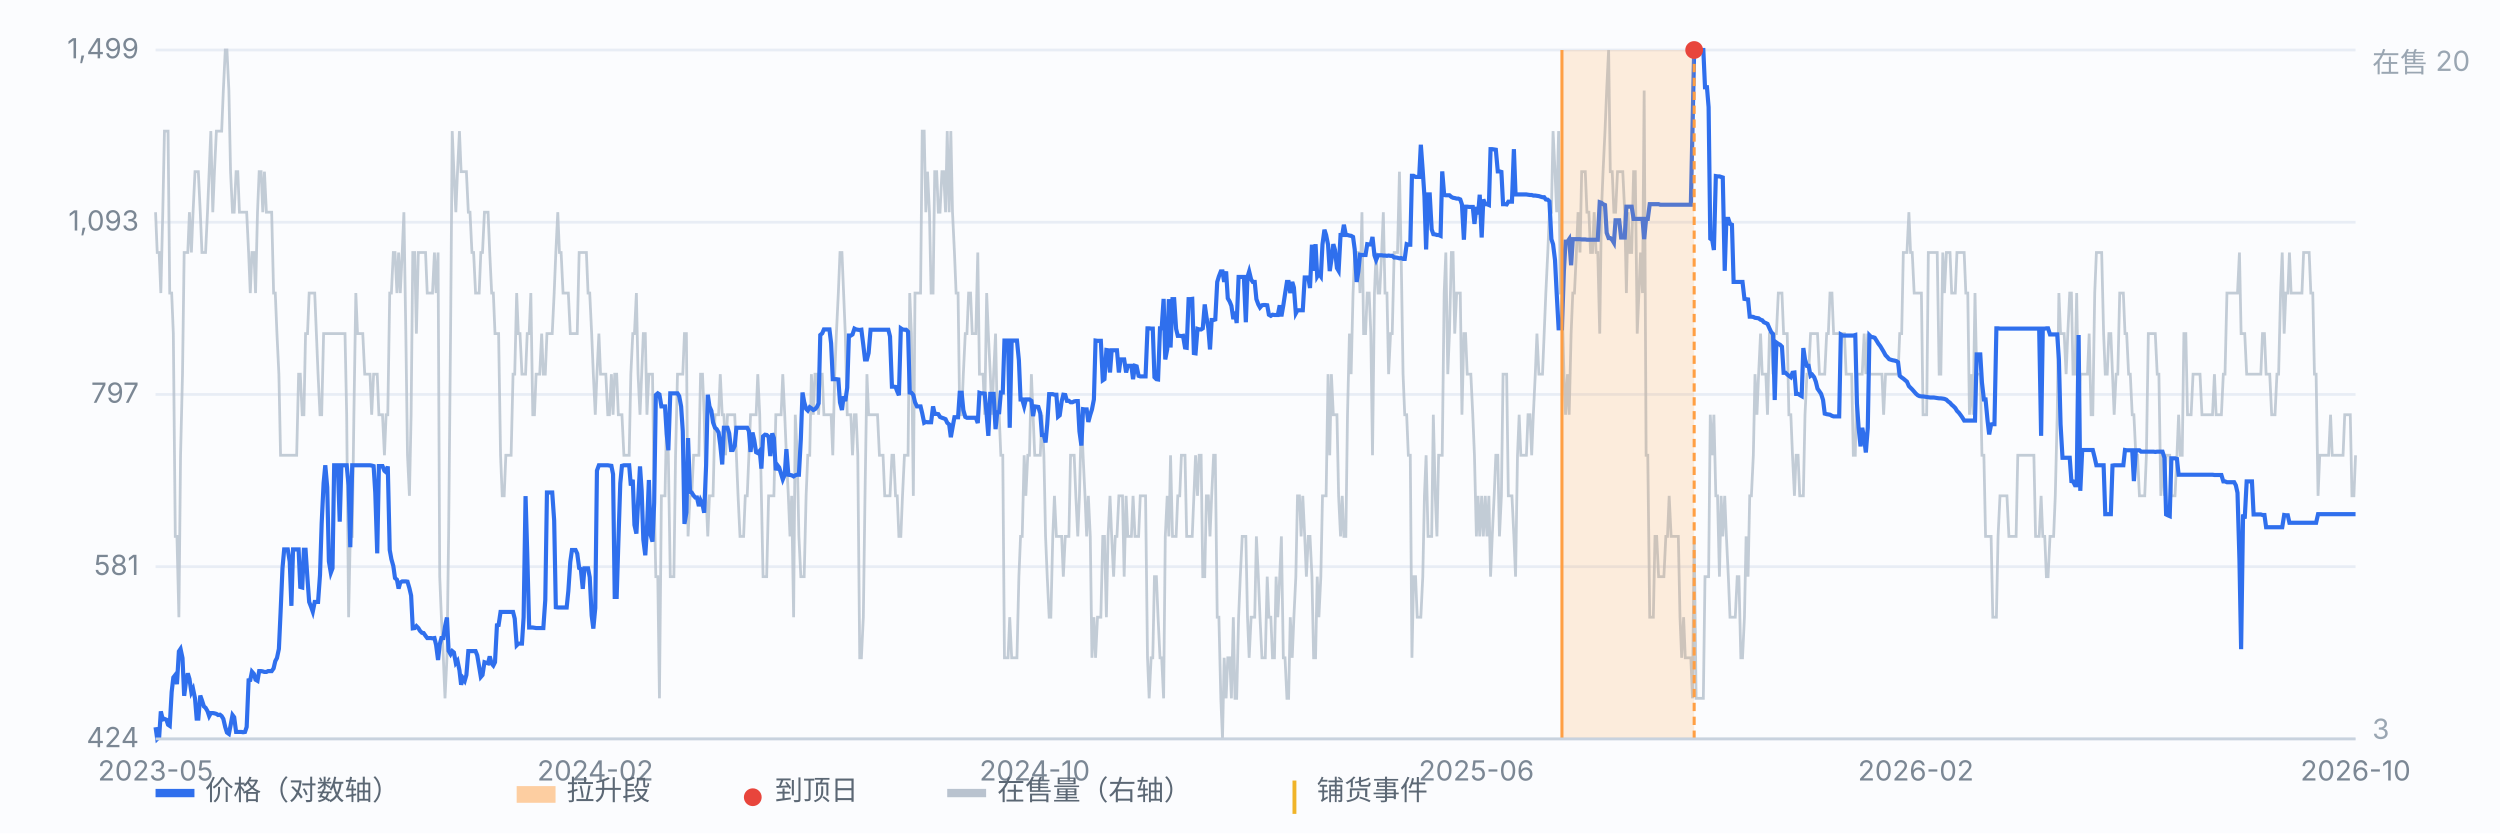
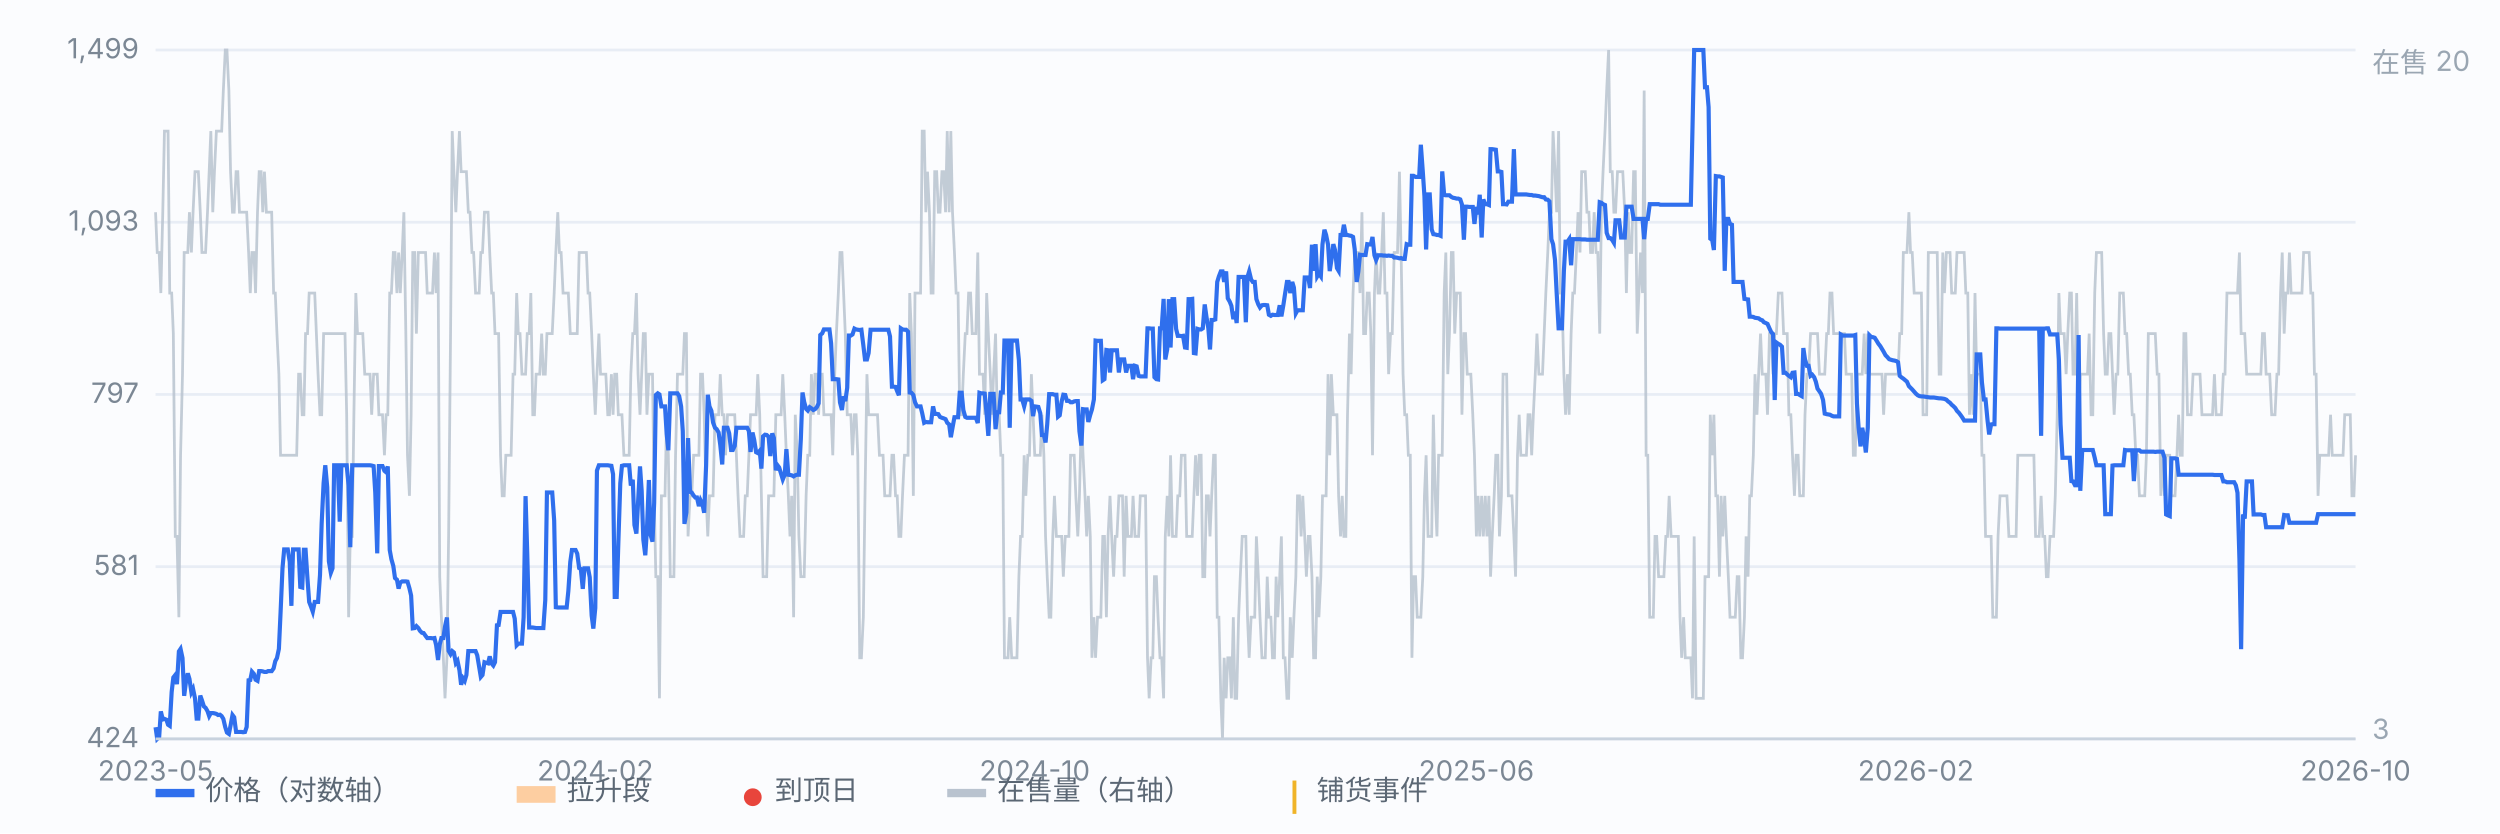
<svg xmlns="http://www.w3.org/2000/svg" viewBox="0 0 900 300" preserveAspectRatio="xMidYMid meet" style="width:100%;max-width:900px;height:auto;display:block" font-family="-apple-system,Segoe UI,Microsoft YaHei,sans-serif" font-size="10">
  <rect x="0" y="0" width="900" height="300" fill="#fbfcfe" />
  <line x1="56" y1="266.0" x2="848" y2="266.0" stroke="#e8edf5" stroke-width="1" />
  <text x="50" y="269.0" text-anchor="end" fill="#7b8794">424</text>
  <line x1="56" y1="204.0" x2="848" y2="204.0" stroke="#e8edf5" stroke-width="1" />
  <text x="50" y="207.0" text-anchor="end" fill="#7b8794">581</text>
  <line x1="56" y1="142.0" x2="848" y2="142.0" stroke="#e8edf5" stroke-width="1" />
  <text x="50" y="145.0" text-anchor="end" fill="#7b8794">797</text>
  <line x1="56" y1="80.0" x2="848" y2="80.0" stroke="#e8edf5" stroke-width="1" />
  <text x="50" y="83.0" text-anchor="end" fill="#7b8794">1,093</text>
  <line x1="56" y1="18.0" x2="848" y2="18.0" stroke="#e8edf5" stroke-width="1" />
  <text x="50" y="21.0" text-anchor="end" fill="#7b8794">1,499</text>
  <path d="M56.0 76.4 L56.6 90.9 L57.3 90.9 L57.9 105.5 L58.6 76.4 L59.2 47.2 L59.9 47.2 L60.5 47.2 L61.1 105.5 L61.8 105.5 L62.4 120.1 L63.1 193.1 L63.7 193.1 L64.4 222.2 L65.0 163.9 L65.7 134.7 L66.3 90.9 L66.9 90.9 L67.6 90.9 L68.2 76.4 L68.9 90.9 L69.5 76.4 L70.2 61.8 L70.8 61.8 L71.4 61.8 L72.1 76.4 L72.7 90.9 L73.4 90.9 L74.0 90.9 L74.7 76.4 L75.3 61.8 L75.9 47.2 L76.6 76.4 L77.2 61.8 L77.9 47.2 L78.5 47.2 L79.2 47.2 L79.8 47.2 L80.4 32.6 L81.1 18.0 L81.7 18.0 L82.4 32.6 L83.0 61.8 L83.7 76.4 L84.3 76.4 L85.0 61.8 L85.6 61.8 L86.2 76.4 L86.9 76.4 L87.5 76.4 L88.2 76.4 L88.8 76.4 L89.5 90.9 L90.1 105.5 L90.7 90.9 L91.4 90.9 L92.0 105.5 L92.7 76.4 L93.3 61.8 L94.0 61.8 L94.6 76.4 L95.2 61.8 L95.9 76.4 L96.5 76.4 L97.2 76.4 L97.8 76.4 L98.5 105.5 L99.1 105.5 L99.7 120.1 L100.4 134.7 L101.0 163.9 L101.7 163.9 L102.3 163.9 L103.0 163.9 L103.6 163.9 L104.3 163.9 L104.9 163.9 L105.5 163.9 L106.2 163.9 L106.8 163.9 L107.5 134.7 L108.1 134.7 L108.8 149.3 L109.4 149.3 L110.0 120.1 L110.7 120.1 L111.3 105.5 L112.0 105.5 L112.6 105.5 L113.3 105.5 L113.9 120.1 L114.5 134.7 L115.2 149.3 L115.8 149.3 L116.5 120.1 L117.1 120.1 L117.8 120.1 L118.4 120.1 L119.1 120.1 L119.7 120.1 L120.3 120.1 L121.0 120.1 L121.6 120.1 L122.3 120.1 L122.9 120.1 L123.6 120.1 L124.2 120.1 L124.8 149.3 L125.5 222.2 L126.1 193.1 L126.8 193.1 L127.4 149.3 L128.1 105.5 L128.7 120.1 L129.3 120.1 L130.0 120.1 L130.6 120.1 L131.3 134.7 L131.9 134.7 L132.6 134.7 L133.2 134.7 L133.8 149.3 L134.5 134.7 L135.1 134.7 L135.8 134.7 L136.4 149.3 L137.1 149.3 L137.7 149.3 L138.4 163.9 L139.0 149.3 L139.6 149.3 L140.3 105.5 L140.9 105.5 L141.6 90.9 L142.2 90.9 L142.9 105.5 L143.5 90.9 L144.1 105.5 L144.8 90.9 L145.4 76.4 L146.1 120.1 L146.7 163.9 L147.4 178.5 L148.0 149.3 L148.6 90.9 L149.3 90.9 L149.9 120.1 L150.6 90.9 L151.2 90.9 L151.9 90.9 L152.5 90.9 L153.2 90.9 L153.8 105.5 L154.4 105.5 L155.1 105.5 L155.7 105.5 L156.4 90.9 L157.0 105.5 L157.7 90.9 L158.3 207.6 L158.9 222.2 L159.6 236.8 L160.2 251.4 L160.9 236.8 L161.5 193.1 L162.2 120.1 L162.8 47.2 L163.4 61.8 L164.1 76.4 L164.7 61.8 L165.4 47.2 L166.0 61.8 L166.7 61.8 L167.3 61.8 L167.9 61.8 L168.6 76.4 L169.2 76.4 L169.9 90.9 L170.5 90.9 L171.2 105.5 L171.8 105.5 L172.5 105.5 L173.1 90.9 L173.7 90.9 L174.4 76.4 L175.0 76.4 L175.7 76.4 L176.3 90.9 L177.0 105.5 L177.6 105.5 L178.2 120.1 L178.9 120.1 L179.5 120.1 L180.2 163.9 L180.8 178.5 L181.5 178.5 L182.1 163.9 L182.7 163.9 L183.4 163.9 L184.0 163.9 L184.7 134.7 L185.3 134.7 L186.0 105.5 L186.6 120.1 L187.2 120.1 L187.9 134.7 L188.5 134.7 L189.2 134.7 L189.8 120.1 L190.5 120.1 L191.1 105.5 L191.8 149.3 L192.4 149.3 L193.0 134.7 L193.7 134.7 L194.3 134.7 L195.0 120.1 L195.6 134.7 L196.3 134.7 L196.9 120.1 L197.5 120.1 L198.2 120.1 L198.8 120.1 L199.5 105.5 L200.1 90.9 L200.8 76.4 L201.4 90.9 L202.0 90.9 L202.7 105.5 L203.3 105.5 L204.0 105.5 L204.6 105.5 L205.3 120.1 L205.9 120.1 L206.6 120.1 L207.2 120.1 L207.8 120.1 L208.5 90.9 L209.1 90.9 L209.8 90.9 L210.4 90.9 L211.1 90.9 L211.7 105.5 L212.3 105.5 L213.0 120.1 L213.6 134.7 L214.3 149.3 L214.9 134.7 L215.6 120.1 L216.2 134.7 L216.8 134.7 L217.5 134.7 L218.1 134.7 L218.8 149.3 L219.4 149.3 L220.1 134.7 L220.7 149.3 L221.3 134.7 L222.0 134.7 L222.6 149.3 L223.3 149.3 L223.9 149.3 L224.6 163.9 L225.2 163.9 L225.9 163.9 L226.5 163.9 L227.1 134.7 L227.8 120.1 L228.4 120.1 L229.1 105.5 L229.7 134.7 L230.4 149.3 L231.0 134.7 L231.6 120.1 L232.3 120.1 L232.9 149.3 L233.6 134.7 L234.2 134.7 L234.9 134.7 L235.5 178.5 L236.1 207.6 L236.8 207.6 L237.4 251.4 L238.1 178.5 L238.7 178.5 L239.4 178.5 L240.0 149.3 L240.6 163.9 L241.3 207.6 L241.9 207.6 L242.6 207.6 L243.2 163.9 L243.9 134.7 L244.5 134.7 L245.2 134.7 L245.8 134.7 L246.4 120.1 L247.1 120.1 L247.7 193.1 L248.4 178.5 L249.0 178.5 L249.7 163.9 L250.3 163.9 L250.9 163.9 L251.6 163.9 L252.2 134.7 L252.9 134.7 L253.5 149.3 L254.2 178.5 L254.8 193.1 L255.4 178.5 L256.1 178.5 L256.7 178.5 L257.4 149.3 L258.0 149.3 L258.7 149.3 L259.3 134.7 L260.0 149.3 L260.6 149.3 L261.2 163.9 L261.9 149.3 L262.5 149.3 L263.2 149.3 L263.8 149.3 L264.5 149.3 L265.1 163.9 L265.7 178.5 L266.4 193.1 L267.0 193.1 L267.7 193.1 L268.3 178.5 L269.0 178.5 L269.6 163.9 L270.2 149.3 L270.9 149.3 L271.5 149.3 L272.2 149.3 L272.8 134.7 L273.5 149.3 L274.1 178.5 L274.7 207.6 L275.4 207.6 L276.0 207.6 L276.7 178.5 L277.3 178.5 L278.0 178.5 L278.6 178.5 L279.3 149.3 L279.9 149.3 L280.5 149.3 L281.2 149.3 L281.8 134.7 L282.5 149.3 L283.1 163.9 L283.8 178.5 L284.4 193.1 L285.0 178.5 L285.7 222.2 L286.3 149.3 L287.0 163.9 L287.6 193.1 L288.3 207.6 L288.9 207.6 L289.5 207.6 L290.2 178.5 L290.8 163.9 L291.5 163.9 L292.1 134.7 L292.8 149.3 L293.4 134.7 L294.1 134.7 L294.7 149.3 L295.3 134.7 L296.0 134.7 L296.6 149.3 L297.3 149.3 L297.9 149.3 L298.6 149.3 L299.2 149.3 L299.8 163.9 L300.5 134.7 L301.1 120.1 L301.8 105.5 L302.4 90.9 L303.1 90.9 L303.7 105.5 L304.3 120.1 L305.0 149.3 L305.6 149.3 L306.3 149.3 L306.9 163.9 L307.6 149.3 L308.2 149.3 L308.8 163.9 L309.5 236.8 L310.1 236.8 L310.8 222.2 L311.4 178.5 L312.1 134.7 L312.7 149.3 L313.4 149.3 L314.0 149.3 L314.6 149.3 L315.3 149.3 L315.9 149.3 L316.6 163.9 L317.2 163.9 L317.9 163.9 L318.5 178.5 L319.1 178.5 L319.8 178.5 L320.4 178.5 L321.1 163.9 L321.7 163.9 L322.4 178.5 L323.0 178.5 L323.6 193.1 L324.3 193.1 L324.9 178.5 L325.6 163.9 L326.2 163.9 L326.9 163.9 L327.5 105.5 L328.1 120.1 L328.8 178.5 L329.4 105.5 L330.1 105.5 L330.7 105.5 L331.4 105.5 L332.0 47.2 L332.7 47.2 L333.3 76.4 L333.9 61.8 L334.6 76.4 L335.2 105.5 L335.9 105.5 L336.5 61.8 L337.2 61.8 L337.8 76.4 L338.4 76.4 L339.1 61.8 L339.7 61.8 L340.4 76.4 L341.0 47.2 L341.7 76.4 L342.3 47.2 L342.9 76.4 L343.6 90.9 L344.2 105.5 L344.9 105.5 L345.5 149.3 L346.2 149.3 L346.8 134.7 L347.5 120.1 L348.1 120.1 L348.7 105.5 L349.4 105.5 L350.0 120.1 L350.7 120.1 L351.3 120.1 L352.0 90.9 L352.6 134.7 L353.2 134.7 L353.9 134.7 L354.5 149.3 L355.2 105.5 L355.8 120.1 L356.5 134.7 L357.1 149.3 L357.7 134.7 L358.4 120.1 L359.0 149.3 L359.7 149.3 L360.3 163.9 L361.0 163.9 L361.6 236.8 L362.2 236.8 L362.9 236.8 L363.5 222.2 L364.2 236.8 L364.8 236.8 L365.5 236.8 L366.1 236.8 L366.8 207.6 L367.4 193.1 L368.0 193.1 L368.7 163.9 L369.3 178.5 L370.0 163.9 L370.6 163.9 L371.3 134.7 L371.9 149.3 L372.5 163.9 L373.2 163.9 L373.8 163.9 L374.5 163.9 L375.1 149.3 L375.8 163.9 L376.4 193.1 L377.0 207.6 L377.7 222.2 L378.3 222.2 L379.0 193.1 L379.6 178.5 L380.3 193.1 L380.9 193.1 L381.5 193.1 L382.2 193.1 L382.8 207.6 L383.5 193.1 L384.1 193.1 L384.8 193.1 L385.4 163.9 L386.1 163.9 L386.7 163.9 L387.3 178.5 L388.0 193.1 L388.6 178.5 L389.3 149.3 L389.9 163.9 L390.6 178.5 L391.2 193.1 L391.8 178.5 L392.5 193.1 L393.1 236.8 L393.8 222.2 L394.4 236.8 L395.1 222.2 L395.7 222.2 L396.3 222.2 L397.0 193.1 L397.6 193.1 L398.3 222.2 L398.9 193.1 L399.6 178.5 L400.2 193.1 L400.9 207.6 L401.5 193.1 L402.1 193.1 L402.8 178.5 L403.4 178.5 L404.1 178.5 L404.7 207.6 L405.4 178.5 L406.0 193.1 L406.6 193.1 L407.3 193.1 L407.9 178.5 L408.6 193.1 L409.2 193.1 L409.9 193.1 L410.5 178.5 L411.1 178.5 L411.8 178.5 L412.4 178.5 L413.1 236.8 L413.7 251.4 L414.4 236.8 L415.0 236.8 L415.6 207.6 L416.3 207.6 L416.9 222.2 L417.6 236.8 L418.2 236.8 L418.9 251.4 L419.5 193.1 L420.2 178.5 L420.8 193.1 L421.4 163.9 L422.1 193.1 L422.7 193.1 L423.4 193.1 L424.0 178.5 L424.7 178.5 L425.3 163.9 L425.9 163.9 L426.6 163.9 L427.2 193.1 L427.9 193.1 L428.5 193.1 L429.2 193.1 L429.8 178.5 L430.4 163.9 L431.1 178.5 L431.7 163.9 L432.4 163.9 L433.0 207.6 L433.7 207.6 L434.3 178.5 L435.0 178.5 L435.6 193.1 L436.2 178.5 L436.9 163.9 L437.5 163.9 L438.2 222.2 L438.8 222.2 L439.5 251.4 L440.1 266.0 L440.7 236.8 L441.4 251.4 L442.0 236.8 L442.7 236.8 L443.3 251.4 L444.0 222.2 L444.6 251.4 L445.2 251.4 L445.9 222.2 L446.5 207.6 L447.2 193.1 L447.8 193.1 L448.5 193.1 L449.1 222.2 L449.7 236.8 L450.4 222.2 L451.0 222.2 L451.7 222.2 L452.3 193.1 L453.0 207.6 L453.6 222.2 L454.3 236.8 L454.9 236.8 L455.5 236.8 L456.2 207.6 L456.8 222.2 L457.5 222.2 L458.1 236.8 L458.8 236.8 L459.4 207.6 L460.0 222.2 L460.7 207.6 L461.3 193.1 L462.0 236.8 L462.6 236.8 L463.3 251.4 L463.9 251.4 L464.5 222.2 L465.2 236.8 L465.8 222.2 L466.5 207.6 L467.1 178.5 L467.8 178.5 L468.4 193.1 L469.0 178.5 L469.7 193.1 L470.3 207.6 L471.0 193.1 L471.6 193.1 L472.3 207.6 L472.9 236.8 L473.6 236.8 L474.2 207.6 L474.8 222.2 L475.5 207.6 L476.1 178.5 L476.8 178.5 L477.4 178.5 L478.1 134.7 L478.7 163.9 L479.3 134.7 L480.0 149.3 L480.6 149.3 L481.3 149.3 L481.9 178.5 L482.6 193.1 L483.2 178.5 L483.8 193.1 L484.5 193.1 L485.1 149.3 L485.8 120.1 L486.4 134.7 L487.1 105.5 L487.7 90.9 L488.4 90.9 L489.0 90.9 L489.6 105.5 L490.3 76.4 L490.9 120.1 L491.6 120.1 L492.2 105.5 L492.9 105.5 L493.5 120.1 L494.1 163.9 L494.8 105.5 L495.4 90.9 L496.1 105.5 L496.7 105.5 L497.4 90.9 L498.0 76.4 L498.6 105.5 L499.3 105.5 L499.9 134.7 L500.6 120.1 L501.2 120.1 L501.9 90.9 L502.5 90.9 L503.1 90.9 L503.8 61.8 L504.4 90.9 L505.1 134.7 L505.7 149.3 L506.4 149.3 L507.0 163.9 L507.7 163.9 L508.3 236.8 L508.9 207.6 L509.6 207.6 L510.2 222.2 L510.9 222.2 L511.5 222.2 L512.2 207.6 L512.8 178.5 L513.4 163.9 L514.1 193.1 L514.7 193.1 L515.4 193.1 L516.0 149.3 L516.7 178.5 L517.3 193.1 L517.9 163.9 L518.6 163.9 L519.2 163.9 L519.9 105.5 L520.5 90.9 L521.2 134.7 L521.8 120.1 L522.5 90.9 L523.1 90.9 L523.7 120.1 L524.4 105.5 L525.0 105.5 L525.7 105.5 L526.3 149.3 L527.0 120.1 L527.6 120.1 L528.2 134.7 L528.9 134.7 L529.5 134.7 L530.2 149.3 L530.8 163.9 L531.5 193.1 L532.1 178.5 L532.7 193.1 L533.4 178.5 L534.0 193.1 L534.7 178.5 L535.3 193.1 L536.0 178.5 L536.6 207.6 L537.2 193.1 L537.9 178.5 L538.5 163.9 L539.2 163.9 L539.8 193.1 L540.5 178.5 L541.1 134.7 L541.8 134.7 L542.4 134.7 L543.0 178.5 L543.7 178.5 L544.3 178.5 L545.0 193.1 L545.6 207.6 L546.3 163.9 L546.9 149.3 L547.5 163.9 L548.2 163.9 L548.8 163.9 L549.5 163.9 L550.1 149.3 L550.8 149.3 L551.4 163.9 L552.0 149.3 L552.7 134.7 L553.3 120.1 L554.0 134.7 L554.6 134.7 L555.3 134.7 L555.9 120.1 L556.5 105.5 L557.2 90.9 L557.8 76.4 L558.5 76.4 L559.1 47.2 L559.8 61.8 L560.4 76.4 L561.1 47.2 L561.7 105.5 L562.3 105.5 L563.0 134.7 L563.6 149.3 L564.3 134.7 L564.9 149.3 L565.6 120.1 L566.2 105.5 L566.8 105.5 L567.5 90.9 L568.1 76.4 L568.8 90.9 L569.4 61.8 L570.1 61.8 L570.7 61.8 L571.3 76.4 L572.0 76.4 L572.6 90.9 L573.3 90.9 L573.9 76.4 L574.6 90.9 L575.2 90.9 L575.9 120.1 L576.5 76.4 L577.1 61.8 L577.8 47.2 L578.4 32.6 L579.1 18.0 L579.7 61.8 L580.4 61.8 L581.0 76.4 L581.6 76.4 L582.3 61.8 L582.9 61.8 L583.6 61.8 L584.2 61.8 L584.9 76.4 L585.5 105.5 L586.1 76.4 L586.8 90.9 L587.4 90.9 L588.1 61.8 L588.7 61.8 L589.4 120.1 L590.0 105.5 L590.6 90.9 L591.3 105.5 L591.9 32.6 L592.6 163.9 L593.2 163.9 L593.9 222.2 L594.5 222.2 L595.2 222.2 L595.8 193.1 L596.4 193.1 L597.1 207.6 L597.7 207.6 L598.4 207.6 L599.0 207.6 L599.7 193.1 L600.3 193.1 L600.9 178.5 L601.6 193.1 L602.2 193.1 L602.9 193.1 L603.5 193.1 L604.2 193.1 L604.8 222.2 L605.4 236.8 L606.1 222.2 L606.7 236.8 L607.4 236.8 L608.0 236.8 L608.7 236.8 L609.3 251.4 L609.9 193.1 L610.6 251.4 L611.2 251.4 L611.9 251.4 L612.5 251.4 L613.2 251.4 L613.8 207.6 L614.5 207.6 L615.1 207.6 L615.7 149.3 L616.4 163.9 L617.0 149.3 L617.7 178.5 L618.3 178.5 L619.0 207.6 L619.6 178.5 L620.2 193.1 L620.9 178.5 L621.5 193.1 L622.2 207.6 L622.8 222.2 L623.5 222.2 L624.1 222.2 L624.7 222.2 L625.4 207.6 L626.0 207.6 L626.7 236.8 L627.3 236.8 L628.0 222.2 L628.6 193.1 L629.3 207.6 L629.9 178.5 L630.5 178.5 L631.2 163.9 L631.8 134.7 L632.5 149.3 L633.1 134.7 L633.8 120.1 L634.4 134.7 L635.0 134.7 L635.7 134.7 L636.3 149.3 L637.0 120.1 L637.6 120.1 L638.3 134.7 L638.9 120.1 L639.5 120.1 L640.2 105.5 L640.8 105.5 L641.5 105.5 L642.1 120.1 L642.8 120.1 L643.4 120.1 L644.0 149.3 L644.7 149.3 L645.3 163.9 L646.0 178.5 L646.6 163.9 L647.3 163.9 L647.9 178.5 L648.6 178.5 L649.2 178.5 L649.8 149.3 L650.5 134.7 L651.1 134.7 L651.8 120.1 L652.4 120.1 L653.1 120.1 L653.7 120.1 L654.3 120.1 L655.0 134.7 L655.6 134.7 L656.3 134.7 L656.9 134.7 L657.6 120.1 L658.2 120.1 L658.8 105.5 L659.5 105.5 L660.1 120.1 L660.8 120.1 L661.4 120.1 L662.1 120.1 L662.7 120.1 L663.4 120.1 L664.0 120.1 L664.6 134.7 L665.3 134.7 L665.9 134.7 L666.6 134.7 L667.2 163.9 L667.9 163.9 L668.5 134.7 L669.1 134.7 L669.8 134.7 L670.4 134.7 L671.1 120.1 L671.7 134.7 L672.4 120.1 L673.0 134.7 L673.6 134.7 L674.3 134.7 L674.9 134.7 L675.6 134.7 L676.2 134.7 L676.9 134.7 L677.5 134.7 L678.1 149.3 L678.8 134.7 L679.4 134.7 L680.1 134.7 L680.7 134.7 L681.4 134.7 L682.0 134.7 L682.7 134.7 L683.3 134.7 L683.9 120.1 L684.6 120.1 L685.2 90.9 L685.9 90.9 L686.5 90.9 L687.2 76.4 L687.8 90.9 L688.4 90.9 L689.1 105.5 L689.7 105.5 L690.4 105.5 L691.0 105.5 L691.7 105.5 L692.3 149.3 L692.9 149.3 L693.6 149.3 L694.2 90.9 L694.9 90.9 L695.5 90.9 L696.2 90.9 L696.8 90.9 L697.4 90.9 L698.1 134.7 L698.7 134.7 L699.4 90.9 L700.0 105.5 L700.7 90.9 L701.3 90.9 L702.0 90.9 L702.6 105.5 L703.2 105.5 L703.9 105.5 L704.5 90.9 L705.2 90.9 L705.8 90.9 L706.5 90.9 L707.1 90.9 L707.7 105.5 L708.4 105.5 L709.0 149.3 L709.7 134.7 L710.3 149.3 L711.0 105.5 L711.6 134.7 L712.2 134.7 L712.9 134.7 L713.5 163.9 L714.2 163.9 L714.8 193.1 L715.5 193.1 L716.1 193.1 L716.8 193.1 L717.4 222.2 L718.0 222.2 L718.7 222.2 L719.3 193.1 L720.0 178.5 L720.6 178.5 L721.3 178.5 L721.9 178.5 L722.5 178.5 L723.2 193.1 L723.8 193.1 L724.5 193.1 L725.1 193.1 L725.8 193.1 L726.4 163.9 L727.0 163.9 L727.7 163.9 L728.3 163.9 L729.0 163.9 L729.6 163.9 L730.3 163.9 L730.9 163.9 L731.5 163.9 L732.2 163.9 L732.8 193.1 L733.5 193.1 L734.1 193.1 L734.8 178.5 L735.4 193.1 L736.1 193.1 L736.7 207.6 L737.3 207.6 L738.0 193.1 L738.6 193.1 L739.3 193.1 L739.9 178.5 L740.6 149.3 L741.2 105.5 L741.8 120.1 L742.5 120.1 L743.1 120.1 L743.8 134.7 L744.4 120.1 L745.1 105.5 L745.7 105.5 L746.3 134.7 L747.0 134.7 L747.6 105.5 L748.3 149.3 L748.9 134.7 L749.6 134.7 L750.2 134.7 L750.8 134.7 L751.5 134.7 L752.1 120.1 L752.8 149.3 L753.4 149.3 L754.1 105.5 L754.7 90.9 L755.4 90.9 L756.0 90.9 L756.6 90.9 L757.3 120.1 L757.9 134.7 L758.6 134.7 L759.2 120.1 L759.9 120.1 L760.5 134.7 L761.1 149.3 L761.8 134.7 L762.4 134.7 L763.1 105.5 L763.7 105.5 L764.4 105.5 L765.0 120.1 L765.6 120.1 L766.3 134.7 L766.9 134.7 L767.6 149.3 L768.2 149.3 L768.9 163.9 L769.5 163.9 L770.2 178.5 L770.8 178.5 L771.4 178.5 L772.1 178.5 L772.7 163.9 L773.4 120.1 L774.0 120.1 L774.7 120.1 L775.3 120.1 L775.9 120.1 L776.6 134.7 L777.2 134.7 L777.9 178.5 L778.5 163.9 L779.2 178.5 L779.8 163.9 L780.4 163.9 L781.1 163.9 L781.7 178.5 L782.4 178.5 L783.0 178.5 L783.7 163.9 L784.3 149.3 L784.9 163.9 L785.6 163.9 L786.2 120.1 L786.9 120.1 L787.5 149.3 L788.2 149.3 L788.8 149.3 L789.5 134.7 L790.1 134.7 L790.7 134.7 L791.4 134.7 L792.0 134.7 L792.7 149.3 L793.3 149.3 L794.0 149.3 L794.6 149.3 L795.2 149.3 L795.9 149.3 L796.5 149.3 L797.2 134.7 L797.8 149.3 L798.5 149.3 L799.1 149.3 L799.7 149.3 L800.4 134.7 L801.0 134.7 L801.7 105.5 L802.3 105.5 L803.0 105.5 L803.6 105.5 L804.3 105.5 L804.9 105.5 L805.5 105.5 L806.2 90.9 L806.8 120.1 L807.5 120.1 L808.1 120.1 L808.8 134.7 L809.4 134.7 L810.0 134.7 L810.7 134.7 L811.3 134.7 L812.0 134.7 L812.6 134.7 L813.3 134.7 L813.9 134.7 L814.5 120.1 L815.2 120.1 L815.8 134.7 L816.5 134.7 L817.1 134.7 L817.8 149.3 L818.4 149.3 L819.0 149.3 L819.7 134.7 L820.3 134.7 L821.0 105.5 L821.6 90.9 L822.3 120.1 L822.9 105.5 L823.6 105.5 L824.2 90.9 L824.8 105.5 L825.5 105.5 L826.1 105.5 L826.8 105.5 L827.4 105.5 L828.1 105.5 L828.7 105.5 L829.3 90.9 L830.0 90.9 L830.6 90.9 L831.3 90.9 L831.9 105.5 L832.6 105.5 L833.2 134.7 L833.8 134.7 L834.5 178.5 L835.1 163.9 L835.8 163.9 L836.4 163.9 L837.1 163.9 L837.7 163.9 L838.3 163.9 L839.0 149.3 L839.6 163.9 L840.3 163.9 L840.9 163.9 L841.6 163.9 L842.2 163.9 L842.9 163.9 L843.5 163.9 L844.1 149.3 L844.8 149.3 L845.4 149.3 L846.1 149.3 L846.7 178.5 L847.4 178.5 L848.0 163.9" fill="none" stroke="#b9c3cf" stroke-width="1" opacity="0.85" />
  <text x="854" y="26" fill="#9aa6b2">在售 20</text>
  <text x="854" y="266" fill="#9aa6b2">3</text>
  <path d="M56.0 261.8 L56.6 266.0 L57.3 265.3 L57.9 256.1 L58.6 259.0 L59.2 258.8 L59.9 259.1 L60.5 260.9 L61.1 261.3 L61.8 249.1 L62.4 243.9 L63.1 243.0 L63.7 246.3 L64.4 234.5 L65.0 233.6 L65.7 236.9 L66.3 250.5 L66.9 245.8 L67.6 242.4 L68.2 244.4 L68.9 249.2 L69.5 248.0 L70.2 251.4 L70.8 258.7 L71.4 258.7 L72.1 250.4 L72.7 252.1 L73.4 254.3 L74.0 254.8 L74.7 256.0 L75.3 257.8 L75.9 256.7 L76.6 256.7 L77.2 256.8 L77.9 257.0 L78.5 257.4 L79.2 257.3 L79.8 257.8 L80.4 258.8 L81.1 261.8 L81.7 263.7 L82.4 264.2 L83.0 261.2 L83.7 257.4 L84.3 258.2 L85.0 263.5 L85.6 263.5 L86.2 263.5 L86.9 263.5 L87.5 263.6 L88.2 263.5 L88.8 261.7 L89.5 244.9 L90.1 244.8 L90.7 241.8 L91.4 242.6 L92.0 244.7 L92.7 245.1 L93.3 241.6 L94.0 241.6 L94.6 241.7 L95.2 241.9 L95.9 241.9 L96.5 241.6 L97.2 241.6 L97.8 241.6 L98.5 240.6 L99.1 238.0 L99.7 236.9 L100.4 233.6 L101.0 220.6 L101.7 204.5 L102.3 197.8 L103.0 197.8 L103.6 197.8 L104.3 202.2 L104.9 218.1 L105.5 197.8 L106.2 197.8 L106.8 197.8 L107.5 197.8 L108.1 211.3 L108.8 211.5 L109.4 197.9 L110.0 197.9 L110.7 208.5 L111.3 216.7 L112.0 218.5 L112.6 220.2 L113.3 216.7 L113.9 216.7 L114.5 216.7 L115.2 207.0 L115.8 188.4 L116.5 173.9 L117.1 167.5 L117.8 175.4 L118.4 202.1 L119.1 206.2 L119.7 204.6 L120.3 167.5 L121.0 167.5 L121.6 167.5 L122.3 187.8 L122.9 167.5 L123.6 167.5 L124.2 167.5 L124.8 167.5 L125.5 174.7 L126.1 197.0 L126.8 167.5 L127.4 167.5 L128.1 167.5 L128.7 167.5 L129.3 167.5 L130.0 167.5 L130.6 167.5 L131.3 167.5 L131.9 167.5 L132.6 167.5 L133.2 167.5 L133.8 167.6 L134.5 167.8 L135.1 177.4 L135.8 199.2 L136.4 167.8 L137.1 167.8 L137.7 167.8 L138.4 169.5 L139.0 170.0 L139.6 167.9 L140.3 198.0 L140.9 201.3 L141.6 203.8 L142.2 208.1 L142.9 208.7 L143.5 211.9 L144.1 209.7 L144.8 209.3 L145.4 209.3 L146.1 209.3 L146.7 209.4 L147.4 211.8 L148.0 214.4 L148.6 226.2 L149.3 226.1 L149.9 225.4 L150.6 226.1 L151.2 227.1 L151.9 227.8 L152.5 227.9 L153.2 228.9 L153.8 229.7 L154.4 229.7 L155.1 229.7 L155.7 229.8 L156.4 229.7 L157.0 232.2 L157.7 237.6 L158.3 232.0 L158.9 229.7 L159.6 229.7 L160.2 225.6 L160.9 222.3 L161.5 234.3 L162.2 235.5 L162.8 234.4 L163.4 234.9 L164.1 238.7 L164.7 237.9 L165.4 241.3 L166.0 246.5 L166.7 244.2 L167.3 245.1 L167.9 243.0 L168.6 234.4 L169.2 234.4 L169.9 234.4 L170.5 234.4 L171.2 234.4 L171.8 235.9 L172.5 240.1 L173.1 243.7 L173.7 243.0 L174.4 238.4 L175.0 238.6 L175.7 238.8 L176.3 236.3 L177.0 238.9 L177.6 239.6 L178.2 238.4 L178.9 225.1 L179.5 225.0 L180.2 220.3 L180.8 220.3 L181.5 220.3 L182.1 220.3 L182.7 220.3 L183.4 220.3 L184.0 220.3 L184.7 220.3 L185.3 222.7 L186.0 232.3 L186.6 231.7 L187.2 231.7 L187.9 231.7 L188.5 222.3 L189.2 178.6 L189.8 199.1 L190.5 225.9 L191.1 225.9 L191.8 225.9 L192.4 226.0 L193.0 226.1 L193.7 226.1 L194.3 226.1 L195.0 226.1 L195.6 226.1 L196.3 216.0 L196.9 177.3 L197.5 177.3 L198.2 177.3 L198.8 177.3 L199.5 187.4 L200.1 218.6 L200.8 218.7 L201.4 218.7 L202.0 218.7 L202.7 218.7 L203.3 218.7 L204.0 218.7 L204.6 212.8 L205.3 202.3 L205.9 198.0 L206.6 198.0 L207.2 198.0 L207.8 199.3 L208.5 204.5 L209.1 204.8 L209.8 212.0 L210.4 204.6 L211.1 204.6 L211.7 204.6 L212.3 207.8 L213.0 221.6 L213.6 226.3 L214.3 218.9 L214.9 169.4 L215.6 167.5 L216.2 167.5 L216.8 167.5 L217.5 167.5 L218.1 167.5 L218.8 167.5 L219.4 167.6 L220.1 167.7 L220.7 170.7 L221.3 214.9 L222.0 214.9 L222.6 195.5 L223.3 174.0 L223.9 167.7 L224.6 167.5 L225.2 167.5 L225.9 167.5 L226.5 167.5 L227.1 174.8 L227.8 172.7 L228.4 189.0 L229.1 192.1 L229.7 180.9 L230.4 167.9 L231.0 176.7 L231.6 194.3 L232.3 199.9 L232.9 190.6 L233.6 172.8 L234.2 192.5 L234.9 195.0 L235.5 181.0 L236.1 142.2 L236.8 141.6 L237.4 142.0 L238.1 146.3 L238.7 146.3 L239.4 146.3 L240.0 156.2 L240.6 162.1 L241.3 141.6 L241.9 141.6 L242.6 141.6 L243.2 141.6 L243.9 141.6 L244.5 142.6 L245.2 146.3 L245.8 155.2 L246.4 188.6 L247.1 184.5 L247.7 157.7 L248.4 177.1 L249.0 177.3 L249.7 178.4 L250.3 179.1 L250.9 179.1 L251.6 182.2 L252.2 180.1 L252.9 181.6 L253.5 184.6 L254.2 167.5 L254.8 142.1 L255.4 146.3 L256.1 147.9 L256.7 152.1 L257.4 154.0 L258.0 154.5 L258.7 155.7 L259.3 160.2 L260.0 167.2 L260.6 154.0 L261.2 154.0 L261.9 154.0 L262.5 156.0 L263.2 162.0 L263.8 162.0 L264.5 160.5 L265.1 154.0 L265.7 154.0 L266.4 154.0 L267.0 154.0 L267.7 154.0 L268.3 154.0 L269.0 154.0 L269.6 155.2 L270.2 162.7 L270.9 155.7 L271.5 158.3 L272.2 162.8 L272.8 163.1 L273.5 162.3 L274.1 168.7 L274.7 157.1 L275.4 156.5 L276.0 156.6 L276.7 157.2 L277.3 164.2 L278.0 156.0 L278.6 157.7 L279.3 169.3 L279.9 167.5 L280.5 168.3 L281.2 170.6 L281.8 172.6 L282.5 170.9 L283.1 161.7 L283.8 170.9 L284.4 171.0 L285.0 171.1 L285.7 171.5 L286.3 171.1 L287.0 170.9 L287.6 170.9 L288.3 158.1 L288.9 141.3 L289.5 144.7 L290.2 147.2 L290.8 147.8 L291.5 146.6 L292.1 147.0 L292.8 147.6 L293.4 147.3 L294.1 146.5 L294.7 145.2 L295.3 120.6 L296.0 120.0 L296.6 118.6 L297.3 118.6 L297.9 118.6 L298.6 118.6 L299.2 123.6 L299.8 136.5 L300.5 136.5 L301.1 136.5 L301.8 136.6 L302.4 144.9 L303.1 147.6 L303.7 142.7 L304.3 144.4 L305.0 139.6 L305.6 120.8 L306.3 120.8 L306.9 120.4 L307.6 118.3 L308.2 118.6 L308.8 118.7 L309.5 118.8 L310.1 118.7 L310.8 124.3 L311.4 129.4 L312.1 129.4 L312.7 127.1 L313.4 118.7 L314.0 118.7 L314.6 118.7 L315.3 118.7 L315.9 118.7 L316.6 118.7 L317.2 118.7 L317.9 118.7 L318.5 118.7 L319.1 118.7 L319.8 118.7 L320.4 121.1 L321.1 139.2 L321.7 139.2 L322.4 139.3 L323.0 140.9 L323.6 142.3 L324.3 118.2 L324.9 118.6 L325.6 118.7 L326.2 118.7 L326.9 119.4 L327.5 141.3 L328.1 141.4 L328.8 142.2 L329.4 144.8 L330.1 146.3 L330.7 146.3 L331.4 146.3 L332.0 148.8 L332.7 152.2 L333.3 151.9 L333.9 152.0 L334.6 152.0 L335.2 152.0 L335.9 146.3 L336.5 149.0 L337.2 149.0 L337.8 149.1 L338.4 150.1 L339.1 150.4 L339.7 150.6 L340.4 150.9 L341.0 152.2 L341.7 152.8 L342.3 157.4 L342.9 154.0 L343.6 150.2 L344.2 150.2 L344.9 150.2 L345.5 141.4 L346.2 141.4 L346.8 147.6 L347.5 150.1 L348.1 150.4 L348.7 150.4 L349.4 150.4 L350.0 150.4 L350.7 150.4 L351.3 150.4 L352.0 152.3 L352.6 141.4 L353.2 141.6 L353.9 141.6 L354.5 141.7 L355.2 149.3 L355.8 156.9 L356.5 141.8 L357.1 141.8 L357.7 141.8 L358.4 154.5 L359.0 148.4 L359.7 148.4 L360.3 141.3 L361.0 141.3 L361.6 122.6 L362.2 122.6 L362.9 122.6 L363.5 154.0 L364.2 122.6 L364.8 122.6 L365.5 122.6 L366.1 122.6 L366.8 129.7 L367.4 143.8 L368.0 143.8 L368.7 146.3 L369.3 143.8 L370.0 143.8 L370.6 143.8 L371.3 144.3 L371.9 149.8 L372.5 146.3 L373.2 146.4 L373.8 146.5 L374.5 148.8 L375.1 156.6 L375.8 156.6 L376.4 159.3 L377.0 152.7 L377.7 141.9 L378.3 141.9 L379.0 141.9 L379.6 142.1 L380.3 142.1 L380.9 150.0 L381.5 149.5 L382.2 144.5 L382.8 142.1 L383.5 142.2 L384.1 144.3 L384.8 144.3 L385.4 144.8 L386.1 144.8 L386.7 144.5 L387.3 144.4 L388.0 144.4 L388.6 155.3 L389.3 160.4 L389.9 147.3 L390.6 147.4 L391.2 147.4 L391.8 151.9 L392.5 149.3 L393.1 147.4 L393.8 143.8 L394.4 122.6 L395.1 122.7 L395.7 122.7 L396.3 122.7 L397.0 136.9 L397.6 136.5 L398.3 126.0 L398.9 126.1 L399.6 134.1 L400.2 126.1 L400.9 126.1 L401.5 126.1 L402.1 126.1 L402.8 134.1 L403.4 129.4 L404.1 129.4 L404.7 129.4 L405.4 134.1 L406.0 131.7 L406.6 131.7 L407.3 131.7 L407.9 136.5 L408.6 131.7 L409.2 131.9 L409.9 135.3 L410.5 135.5 L411.1 135.5 L411.8 135.5 L412.4 135.5 L413.1 118.2 L413.7 118.2 L414.4 118.3 L415.0 118.3 L415.6 135.8 L416.3 136.5 L416.9 136.6 L417.6 118.2 L418.2 118.2 L418.9 107.6 L419.5 129.4 L420.2 125.7 L420.8 107.7 L421.4 125.1 L422.1 107.7 L422.7 107.7 L423.4 118.4 L424.0 120.9 L424.7 120.9 L425.3 121.0 L425.9 120.9 L426.6 125.1 L427.2 125.2 L427.9 107.7 L428.5 107.7 L429.2 107.6 L429.8 127.1 L430.4 127.2 L431.1 118.4 L431.7 118.6 L432.4 118.6 L433.0 118.2 L433.7 109.6 L434.3 113.9 L435.0 118.2 L435.6 125.8 L436.2 115.2 L436.9 115.2 L437.5 115.0 L438.2 101.5 L438.8 99.5 L439.5 97.7 L440.1 97.7 L440.7 101.5 L441.4 97.7 L442.0 107.4 L442.7 108.6 L443.3 110.1 L444.0 114.9 L444.6 112.2 L445.2 116.3 L445.9 99.7 L446.5 99.7 L447.2 99.7 L447.8 99.7 L448.5 116.0 L449.1 99.7 L449.7 97.7 L450.4 100.6 L451.0 101.5 L451.7 101.5 L452.3 107.7 L453.0 109.6 L453.6 110.7 L454.3 109.9 L454.9 109.8 L455.5 109.8 L456.2 109.9 L456.8 113.3 L457.5 113.7 L458.1 113.3 L458.8 113.4 L459.4 113.4 L460.0 113.4 L460.7 109.9 L461.3 113.9 L462.0 109.9 L462.6 105.9 L463.3 101.5 L463.9 101.5 L464.5 105.5 L465.2 101.5 L465.8 103.5 L466.5 112.8 L467.1 111.7 L467.8 111.7 L468.4 111.7 L469.0 111.7 L469.7 99.9 L470.3 99.9 L471.0 99.9 L471.6 103.7 L472.3 88.1 L472.9 97.5 L473.6 87.9 L474.2 99.5 L474.8 98.5 L475.5 99.5 L476.1 87.9 L476.8 82.7 L477.4 84.6 L478.1 88.1 L478.7 97.6 L479.3 93.6 L480.0 87.9 L480.6 90.0 L481.3 96.5 L481.9 97.5 L482.6 84.6 L483.2 84.6 L483.8 80.9 L484.5 84.6 L485.1 84.6 L485.8 84.8 L486.4 84.9 L487.1 85.3 L487.7 89.8 L488.4 101.5 L489.0 97.8 L489.6 91.7 L490.3 91.8 L490.9 91.8 L491.6 91.8 L492.2 87.9 L492.9 88.0 L493.5 88.0 L494.1 85.3 L494.8 91.9 L495.4 93.6 L496.1 91.9 L496.7 91.9 L497.4 91.9 L498.0 92.0 L498.6 92.0 L499.3 92.1 L499.9 92.0 L500.6 92.1 L501.2 92.1 L501.9 92.7 L502.5 92.7 L503.1 92.8 L503.8 93.0 L504.4 92.9 L505.1 93.2 L505.7 93.2 L506.4 87.9 L507.0 88.1 L507.7 88.1 L508.3 63.3 L508.9 63.3 L509.6 63.7 L510.2 63.7 L510.9 63.7 L511.5 52.1 L512.2 61.7 L512.8 70.7 L513.4 89.8 L514.1 70.0 L514.7 70.0 L515.4 82.6 L516.0 84.3 L516.7 84.4 L517.3 84.6 L517.9 84.6 L518.6 84.9 L519.2 61.7 L519.9 70.2 L520.5 70.3 L521.2 70.3 L521.8 70.3 L522.5 70.9 L523.1 71.2 L523.7 71.3 L524.4 71.5 L525.0 71.5 L525.7 71.8 L526.3 73.6 L527.0 86.3 L527.6 74.4 L528.2 74.4 L528.9 74.5 L529.5 74.5 L530.2 74.5 L530.8 80.6 L531.5 74.5 L532.1 77.2 L532.7 70.1 L533.4 85.5 L534.0 71.8 L534.7 73.5 L535.3 73.5 L536.0 73.8 L536.6 53.7 L537.2 53.7 L537.9 53.8 L538.5 53.9 L539.2 61.7 L539.8 61.7 L540.5 61.9 L541.1 73.5 L541.8 73.5 L542.4 73.6 L543.0 72.6 L543.7 72.6 L544.3 72.6 L545.0 53.7 L545.6 70.0 L546.3 70.0 L546.9 70.0 L547.5 70.0 L548.2 70.0 L548.8 70.0 L549.5 70.0 L550.1 70.1 L550.8 70.2 L551.4 70.2 L552.0 70.4 L552.7 70.4 L553.3 70.5 L554.0 70.6 L554.6 70.8 L555.3 71.0 L555.9 71.0 L556.5 71.8 L557.2 71.9 L557.8 72.5 L558.5 86.1 L559.1 87.9 L559.8 93.6 L560.4 105.5 L561.1 118.2 L561.7 118.2 L562.3 118.2 L563.0 97.5 L563.6 87.0 L564.3 87.0 L564.9 86.1 L565.6 95.5 L566.2 86.1 L566.8 86.1 L567.5 86.1 L568.1 86.1 L568.8 86.1 L569.4 86.2 L570.1 86.2 L570.7 86.2 L571.3 86.3 L572.0 86.3 L572.6 86.3 L573.3 86.3 L573.9 86.3 L574.6 86.3 L575.2 86.3 L575.9 72.8 L576.5 73.0 L577.1 73.5 L577.8 73.8 L578.4 83.8 L579.1 85.7 L579.7 85.7 L580.4 86.4 L581.0 87.4 L581.6 79.3 L582.3 79.3 L582.9 79.3 L583.6 85.5 L584.2 85.5 L584.9 85.5 L585.5 74.4 L586.1 74.4 L586.8 74.4 L587.4 74.4 L588.1 78.8 L588.7 78.8 L589.4 78.8 L590.0 78.8 L590.6 78.8 L591.3 78.8 L591.9 86.1 L592.6 78.8 L593.2 78.8 L593.9 73.5 L594.5 73.5 L595.2 73.5 L595.8 73.5 L596.4 73.5 L597.1 73.5 L597.7 73.7 L598.4 73.7 L599.0 73.7 L599.7 73.7 L600.3 73.7 L600.9 73.7 L601.6 73.7 L602.2 73.7 L602.9 73.7 L603.5 73.7 L604.2 73.7 L604.8 73.7 L605.4 73.7 L606.1 73.7 L606.7 73.7 L607.4 73.7 L608.0 73.7 L608.7 73.7 L609.3 46.0 L609.9 18.0 L610.6 18.0 L611.2 18.0 L611.9 18.0 L612.5 18.0 L613.2 18.0 L613.8 31.4 L614.5 31.4 L615.1 38.6 L615.7 85.9 L616.4 86.4 L617.0 90.0 L617.7 63.4 L618.3 63.5 L619.0 63.5 L619.6 63.7 L620.2 63.9 L620.9 97.5 L621.5 78.8 L622.2 78.8 L622.8 80.6 L623.5 80.9 L624.1 101.5 L624.7 101.5 L625.4 101.5 L626.0 101.5 L626.7 101.5 L627.3 101.5 L628.0 107.6 L628.6 107.7 L629.3 107.8 L629.9 114.0 L630.5 114.0 L631.2 114.1 L631.8 114.4 L632.5 114.5 L633.1 114.6 L633.8 115.1 L634.4 115.3 L635.0 116.0 L635.7 116.3 L636.3 116.6 L637.0 118.2 L637.6 119.5 L638.3 120.3 L638.9 144.0 L639.5 123.3 L640.2 123.8 L640.8 124.1 L641.5 124.8 L642.1 134.2 L642.8 134.2 L643.4 134.8 L644.0 135.3 L644.7 135.8 L645.3 134.2 L646.0 134.1 L646.6 141.8 L647.3 141.8 L647.9 142.2 L648.6 142.6 L649.2 125.3 L649.8 129.4 L650.5 131.7 L651.1 131.7 L651.8 135.3 L652.4 134.9 L653.1 135.8 L653.7 137.4 L654.3 139.9 L655.0 140.9 L655.6 141.8 L656.3 144.0 L656.9 148.9 L657.6 149.1 L658.2 149.2 L658.8 149.3 L659.5 149.7 L660.1 149.9 L660.8 149.9 L661.4 149.9 L662.1 149.9 L662.7 120.4 L663.4 120.8 L664.0 120.8 L664.6 120.8 L665.3 120.8 L665.9 120.8 L666.6 120.8 L667.2 120.8 L667.9 120.6 L668.5 145.3 L669.1 154.0 L669.8 160.7 L670.4 154.0 L671.1 157.7 L671.7 162.9 L672.4 154.0 L673.0 120.7 L673.6 121.3 L674.3 121.4 L674.9 121.6 L675.6 122.7 L676.2 123.7 L676.9 124.6 L677.5 125.6 L678.1 126.6 L678.8 127.9 L679.4 128.5 L680.1 129.3 L680.7 129.5 L681.4 129.7 L682.0 129.8 L682.7 130.0 L683.3 130.4 L683.9 135.3 L684.6 135.9 L685.2 136.3 L685.9 136.9 L686.5 137.4 L687.2 139.0 L687.8 139.6 L688.4 140.2 L689.1 141.0 L689.7 141.7 L690.4 142.3 L691.0 142.6 L691.7 142.7 L692.3 142.7 L692.9 142.8 L693.6 142.9 L694.2 143.0 L694.9 143.1 L695.5 143.1 L696.2 143.1 L696.8 143.2 L697.4 143.3 L698.1 143.4 L698.7 143.4 L699.4 143.5 L700.0 143.6 L700.7 143.9 L701.3 144.5 L702.0 145.0 L702.6 145.7 L703.2 146.2 L703.9 146.9 L704.5 147.9 L705.2 148.6 L705.8 149.4 L706.5 150.4 L707.1 151.4 L707.7 151.4 L708.4 151.4 L709.0 151.4 L709.7 151.4 L710.3 151.4 L711.0 151.4 L711.6 127.6 L712.2 127.6 L712.9 127.6 L713.5 137.7 L714.2 143.8 L714.8 143.8 L715.5 151.2 L716.1 156.4 L716.8 152.8 L717.4 152.7 L718.0 152.7 L718.7 118.2 L719.3 118.2 L720.0 118.3 L720.6 118.3 L721.3 118.3 L721.9 118.3 L722.5 118.3 L723.2 118.3 L723.8 118.3 L724.5 118.3 L725.1 118.3 L725.8 118.3 L726.4 118.3 L727.0 118.3 L727.7 118.3 L728.3 118.3 L729.0 118.3 L729.6 118.3 L730.3 118.3 L730.9 118.3 L731.5 118.3 L732.2 118.3 L732.8 118.3 L733.5 118.3 L734.1 118.3 L734.8 156.9 L735.4 118.3 L736.1 118.3 L736.7 118.2 L737.3 118.2 L738.0 120.4 L738.6 120.4 L739.3 120.4 L739.9 120.4 L740.6 120.4 L741.2 129.4 L741.8 152.7 L742.5 164.8 L743.1 164.8 L743.8 164.8 L744.4 164.8 L745.1 164.8 L745.7 173.2 L746.3 173.3 L747.0 174.7 L747.6 174.7 L748.3 120.6 L748.9 176.7 L749.6 162.0 L750.2 162.0 L750.8 162.0 L751.5 162.0 L752.1 162.0 L752.8 162.0 L753.4 162.0 L754.1 164.8 L754.7 167.5 L755.4 167.5 L756.0 167.5 L756.6 167.5 L757.3 167.5 L757.9 185.1 L758.6 185.1 L759.2 185.1 L759.9 185.1 L760.5 167.6 L761.1 167.5 L761.8 167.5 L762.4 167.5 L763.1 167.5 L763.7 167.5 L764.4 167.5 L765.0 162.0 L765.6 162.1 L766.3 162.1 L766.9 162.1 L767.6 162.1 L768.2 173.2 L768.9 162.1 L769.5 162.1 L770.2 162.1 L770.8 162.6 L771.4 162.6 L772.1 162.6 L772.7 162.6 L773.4 162.6 L774.0 162.6 L774.7 162.6 L775.3 162.6 L775.9 162.7 L776.6 162.6 L777.2 162.6 L777.9 162.6 L778.5 162.6 L779.2 164.8 L779.8 185.2 L780.4 185.5 L781.1 185.8 L781.7 165.0 L782.4 165.0 L783.0 165.0 L783.7 165.2 L784.3 170.9 L784.9 170.9 L785.6 170.9 L786.2 170.9 L786.9 170.9 L787.5 170.9 L788.2 170.9 L788.8 170.9 L789.5 170.9 L790.1 170.9 L790.7 170.9 L791.4 170.9 L792.0 170.9 L792.7 170.9 L793.3 170.9 L794.0 170.9 L794.6 170.9 L795.2 170.9 L795.9 170.9 L796.5 170.9 L797.2 171.0 L797.8 171.0 L798.5 171.0 L799.1 171.0 L799.7 171.0 L800.4 173.3 L801.0 173.3 L801.7 173.6 L802.3 173.6 L803.0 173.6 L803.6 173.6 L804.3 173.6 L804.9 174.7 L805.5 177.4 L806.2 201.5 L806.8 233.7 L807.5 185.2 L808.1 186.7 L808.8 173.3 L809.4 173.3 L810.0 173.3 L810.7 173.3 L811.3 185.2 L812.0 185.2 L812.6 185.2 L813.3 185.2 L813.9 185.2 L814.5 185.4 L815.2 185.4 L815.8 189.8 L816.5 189.8 L817.1 189.8 L817.8 189.8 L818.4 189.8 L819.0 189.8 L819.7 189.8 L820.3 189.8 L821.0 189.8 L821.6 189.8 L822.3 185.4 L822.9 185.5 L823.6 185.5 L824.2 188.2 L824.8 188.2 L825.5 188.2 L826.1 188.2 L826.8 188.2 L827.4 188.2 L828.1 188.2 L828.7 188.2 L829.3 188.2 L830.0 188.2 L830.6 188.2 L831.3 188.2 L831.9 188.2 L832.6 188.2 L833.2 188.2 L833.8 188.2 L834.5 185.1 L835.1 185.1 L835.8 185.1 L836.4 185.1 L837.1 185.1 L837.7 185.1 L838.3 185.1 L839.0 185.1 L839.6 185.1 L840.3 185.1 L840.9 185.1 L841.6 185.1 L842.2 185.1 L842.9 185.1 L843.5 185.1 L844.1 185.1 L844.8 185.1 L845.4 185.1 L846.1 185.1 L846.7 185.1 L847.4 185.1 L848.0 185.1" fill="none" stroke="#2f6fed" stroke-width="1.5" />
-   <rect x="562.3" y="18" width="47.6" height="248" fill="#ff9f43" opacity="0.18" />
-   <line x1="562.3" y1="18" x2="562.3" y2="266" stroke="#ff9f43" stroke-width="1.1" />
-   <line x1="609.9" y1="18" x2="609.9" y2="266" stroke="#ff9f43" stroke-width="1.1" stroke-dasharray="3 2" />
-   <circle cx="609.9" cy="18.0" r="3.2" fill="#e8453c" />
  <line x1="56" y1="266" x2="848" y2="266" stroke="#c8d2de" stroke-width="1" />
  <text x="56.0" y="281" text-anchor="middle" fill="#7b8794">2023-05</text>
  <text x="214.3" y="281" text-anchor="middle" fill="#7b8794">2024-02</text>
  <text x="372.5" y="281" text-anchor="middle" fill="#7b8794">2024-10</text>
  <text x="531.5" y="281" text-anchor="middle" fill="#7b8794">2025-06</text>
  <text x="689.7" y="281" text-anchor="middle" fill="#7b8794">2026-02</text>
  <text x="848.0" y="281" text-anchor="middle" fill="#7b8794">2026-10</text>
  <g transform="translate(56,292)">
    <rect x="0" y="-8" width="14" height="3" fill="#2f6fed" />
    <text x="18" y="-4" fill="#5b6774">价格（对数轴）</text>
    <rect x="130" y="-9" width="14" height="6" fill="#ff9f43" opacity="0.5" />
    <text x="148" y="-4" fill="#5b6774">拉升段</text>
    <circle cx="215" cy="-5" r="3.2" fill="#e8453c" />
    <text x="223" y="-4" fill="#5b6774">到顶日</text>
    <rect x="285" y="-8" width="14" height="3" fill="#b9c3cf" />
    <text x="303" y="-4" fill="#5b6774">在售量（右轴）</text>
    <line x1="410" y1="-11" x2="410" y2="1" stroke="#f0b429" stroke-width="1.4" />
    <text x="418" y="-4" fill="#5b6774">铺货事件</text>
  </g>
</svg>
